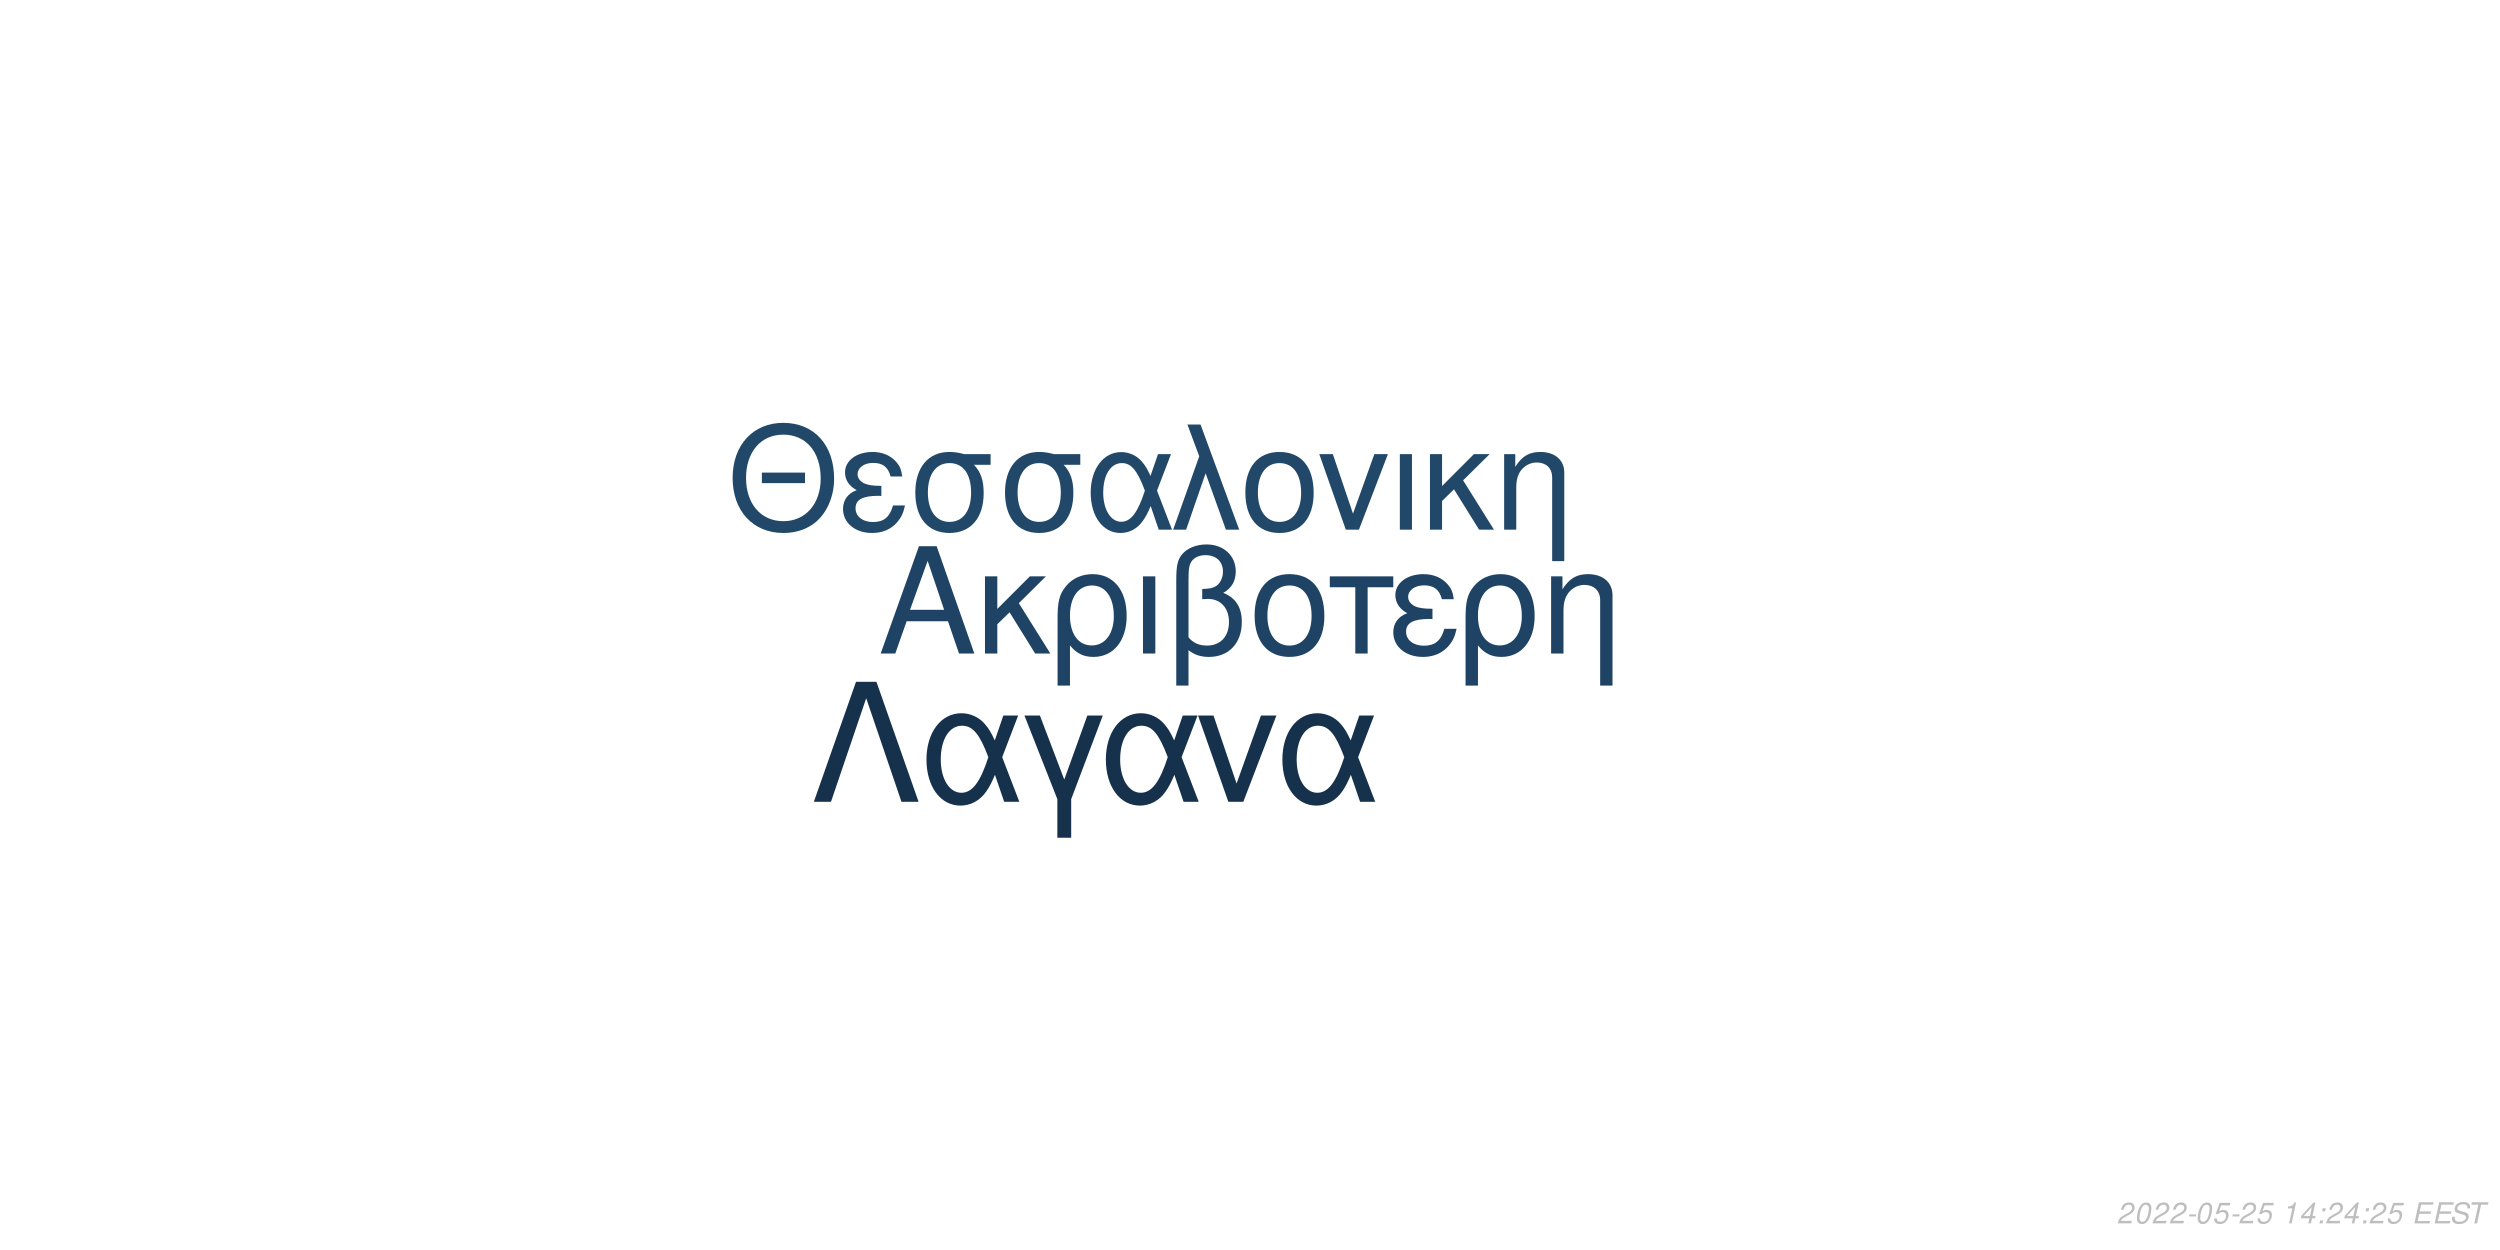
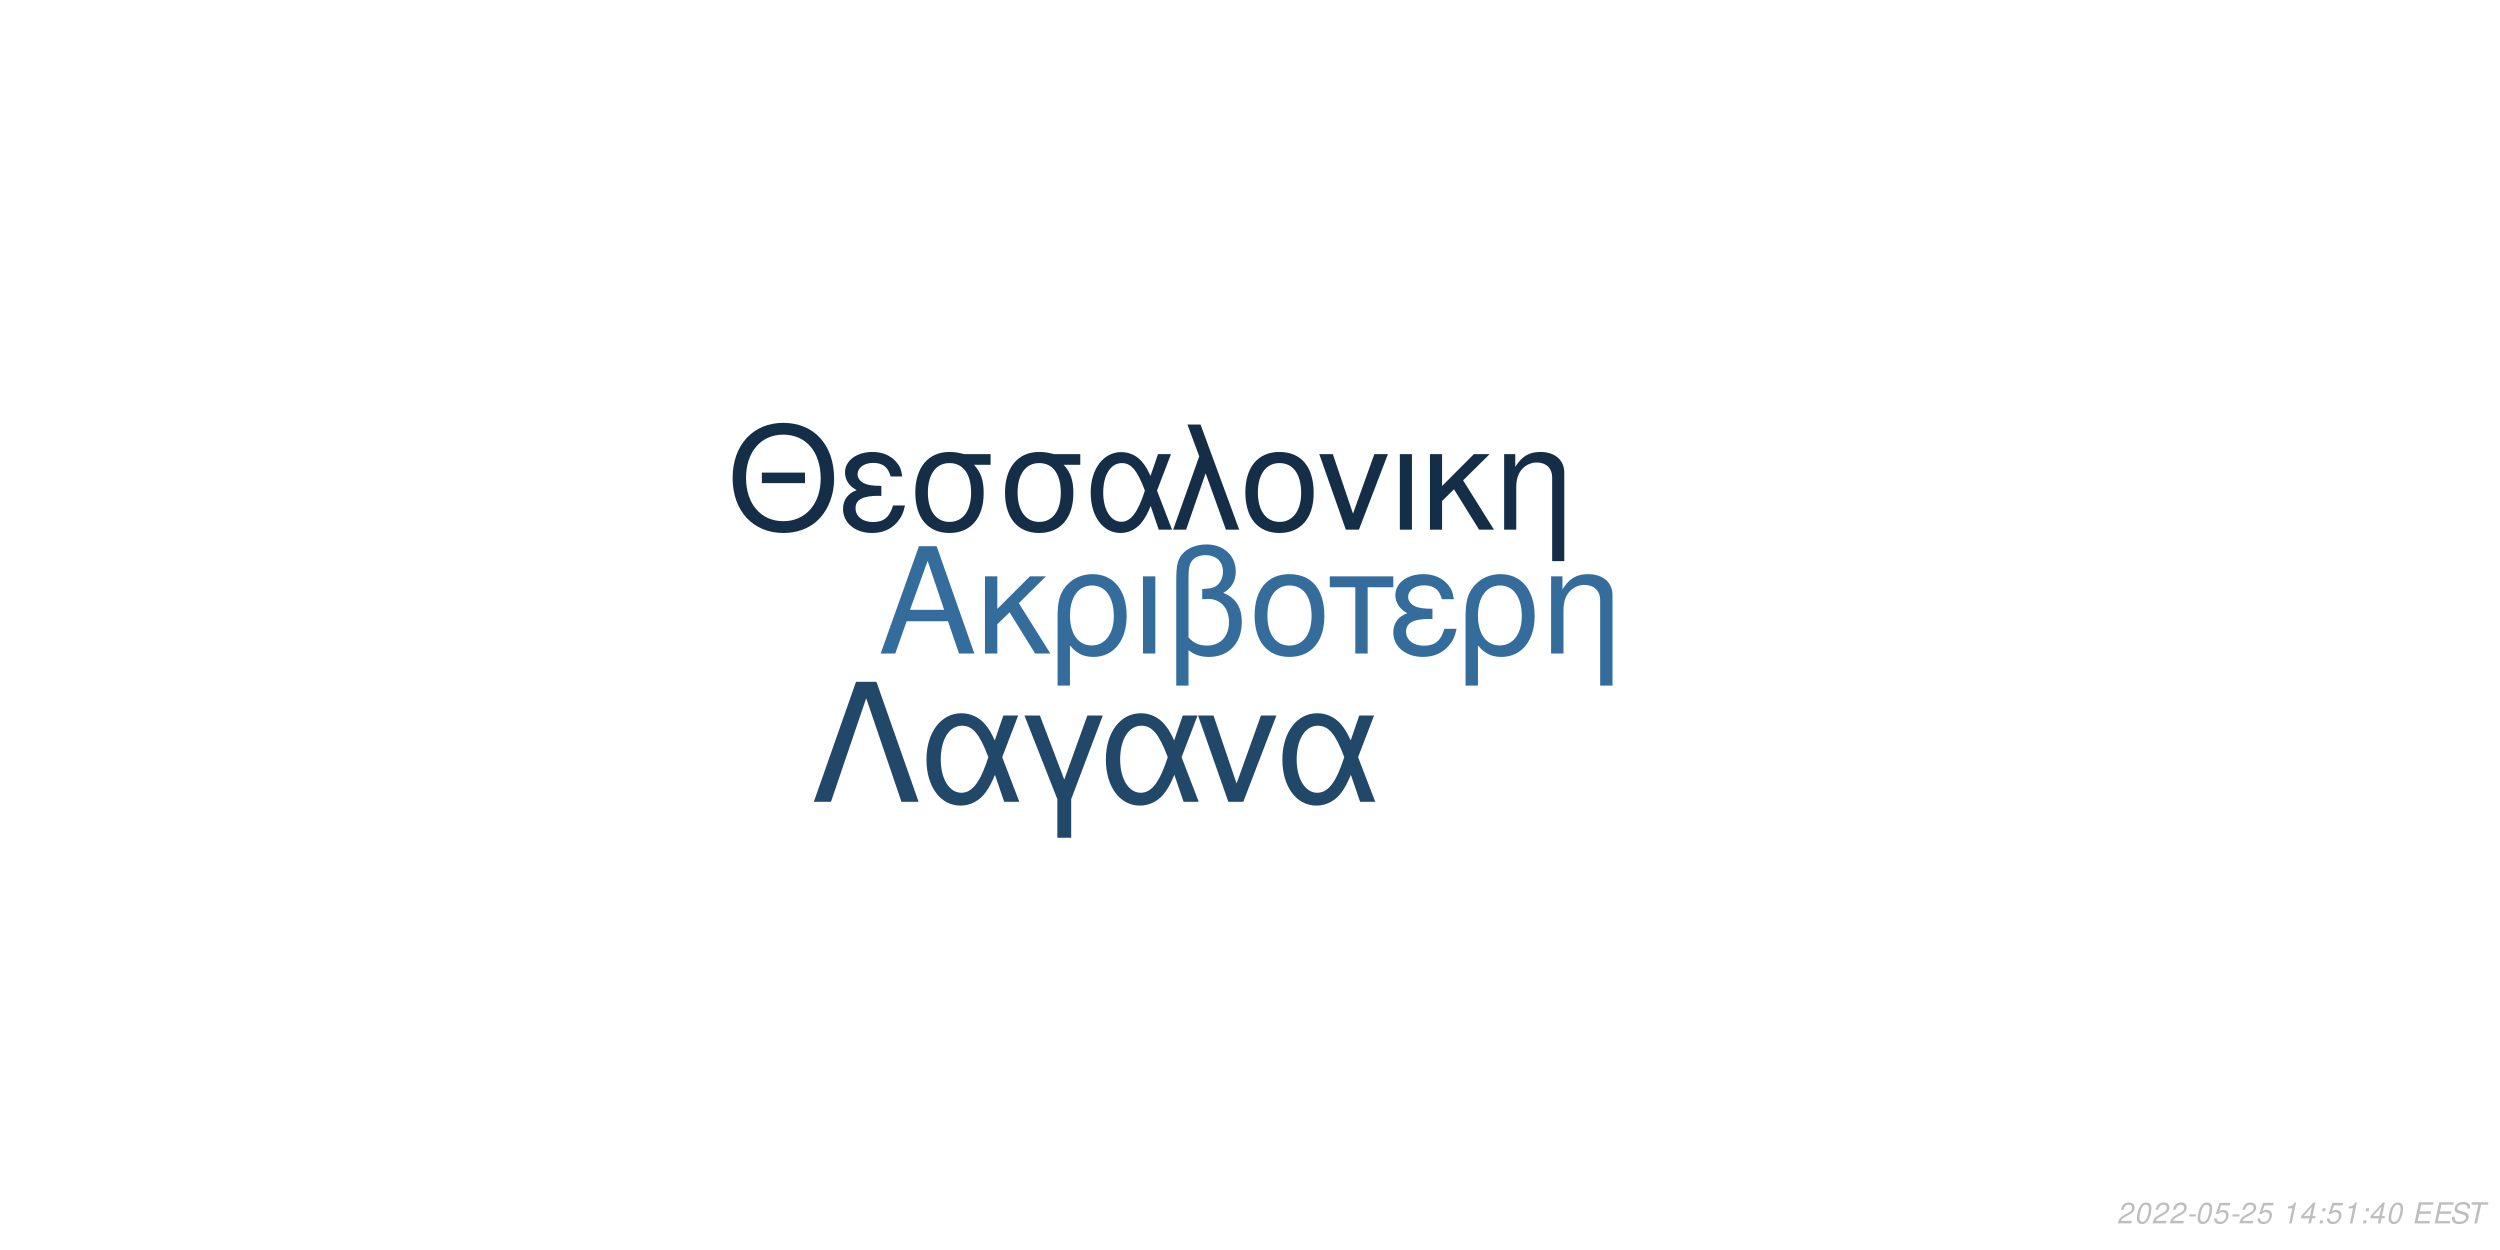
<svg xmlns="http://www.w3.org/2000/svg" xmlns:xlink="http://www.w3.org/1999/xlink" width="864pt" height="432pt" viewBox="0 0 864 432" version="1.1">
  <defs>
    <g>
      <symbol overflow="visible" id="glyph0-0">
        <path style="stroke:none;" d="" />
      </symbol>
      <symbol overflow="visible" id="glyph0-1">
        <path style="stroke:none;" d="M 24.125 -11.141 L 27.938 0 L 33.234 0 L 20.203 -37.094 L 14.094 -37.094 L 0.859 0 L 5.906 0 L 9.828 -11.141 Z M 22.797 -15.109 L 11 -15.109 L 17.094 -32.016 Z M 22.797 -15.109 " />
      </symbol>
      <symbol overflow="visible" id="glyph0-2">
        <path style="stroke:none;" d="M 7.172 -15.422 L 7.172 -26.672 L 2.906 -26.672 L 2.906 0 L 7.172 0 L 7.172 -10.125 L 11.406 -14.25 L 20.25 0 L 25.5 0 L 14.609 -17.406 L 23.969 -26.672 L 18.422 -26.672 Z M 7.172 -15.422 " />
      </symbol>
      <symbol overflow="visible" id="glyph0-3">
        <path style="stroke:none;" d="M 3 11.094 L 7.281 11.094 L 7.281 -2.797 C 9.516 -0.047 11.953 1.172 15.375 1.172 C 22.344 1.172 26.875 -4.422 26.875 -13.031 C 26.875 -21.891 22.297 -27.438 15.062 -27.438 C 11.297 -27.438 7.984 -25.906 5.797 -23.156 C 3.672 -20.516 3 -17.969 3 -12.359 Z M 14.906 -23.516 C 19.547 -23.516 22.438 -19.438 22.438 -12.922 C 22.438 -6.812 19.391 -2.797 14.812 -2.797 C 10.172 -2.797 7.281 -6.766 7.281 -13.125 C 7.281 -19.484 10.234 -23.516 14.906 -23.516 Z M 14.906 -23.516 " />
      </symbol>
      <symbol overflow="visible" id="glyph0-4">
        <path style="stroke:none;" d="M 3.516 0 L 7.781 0 L 7.781 -26.672 L 3.516 -26.672 Z M 3.516 0 " />
      </symbol>
      <symbol overflow="visible" id="glyph0-5">
        <path style="stroke:none;" d="M 4.016 11.094 L 8.25 11.094 L 8.25 -1.172 C 10.172 0.406 12.422 1.172 15.312 1.172 C 22.188 1.172 26.672 -3.609 26.672 -10.891 C 26.672 -15.984 24.578 -19.234 20.25 -20.969 C 23.109 -22.547 24.578 -25.031 24.578 -28.344 C 24.578 -33.844 20.406 -37.703 14.453 -37.703 C 10.938 -37.703 7.734 -36.391 6 -34.25 C 4.484 -32.422 4.016 -30.328 4.016 -25.391 Z M 8.25 -25.656 C 8.25 -29.359 8.5 -30.844 9.469 -32.062 C 10.375 -33.281 12.156 -34 14.094 -34 C 17.812 -34 20.156 -31.812 20.156 -28.297 C 20.156 -25.953 18.984 -23.812 17.297 -23.047 C 16.281 -22.547 15.469 -22.438 12.984 -22.297 L 12.984 -18.781 C 13.734 -18.828 14.344 -18.875 14.969 -18.875 C 19.344 -18.875 22.234 -15.719 22.234 -10.891 C 22.234 -5.906 19.281 -2.75 14.656 -2.75 C 11.953 -2.75 9.922 -3.609 8.25 -5.594 Z M 8.25 -25.656 " />
      </symbol>
      <symbol overflow="visible" id="glyph0-6">
        <path style="stroke:none;" d="M 14.094 -27.438 C 6.562 -27.438 2.094 -22.094 2.094 -13.125 C 2.094 -4.125 6.562 1.172 14.141 1.172 C 21.672 1.172 26.203 -4.172 26.203 -12.922 C 26.203 -22.188 21.828 -27.438 14.094 -27.438 Z M 14.141 -23.516 C 18.938 -23.516 21.781 -19.594 21.781 -12.984 C 21.781 -6.672 18.828 -2.75 14.141 -2.75 C 9.422 -2.75 6.516 -6.672 6.516 -13.125 C 6.516 -19.594 9.422 -23.516 14.141 -23.516 Z M 14.141 -23.516 " />
      </symbol>
      <symbol overflow="visible" id="glyph0-7">
        <path style="stroke:none;" d="M 7.891 0 L 12.156 0 L 12.156 -22.906 L 21.016 -22.906 L 21.016 -26.672 L -0.922 -26.672 L -0.922 -22.906 L 7.891 -22.906 Z M 7.891 0 " />
      </symbol>
      <symbol overflow="visible" id="glyph0-8">
        <path style="stroke:none;" d="M 14.562 -15.469 C 11.344 -15.469 9.562 -15.781 8.297 -16.438 C 6.922 -17.203 6.156 -18.328 6.156 -19.547 C 6.156 -21.891 8.453 -23.562 11.656 -23.562 C 15.062 -23.562 16.953 -22.094 17.812 -18.781 L 21.938 -18.781 C 21.578 -21.266 21.062 -22.5 19.797 -23.922 C 17.812 -26.203 14.906 -27.438 11.453 -27.438 C 5.797 -27.438 1.734 -24.375 1.734 -20.203 C 1.734 -17.609 3.156 -15.375 5.859 -13.938 C 2.797 -12.875 1.016 -10.484 1.016 -7.328 C 1.016 -2.391 5.297 1.172 11.25 1.172 C 14.969 1.172 17.906 -0.109 20.156 -2.641 C 21.578 -4.328 22.297 -5.797 22.906 -8.547 L 18.672 -8.547 C 17.5 -4.422 15.422 -2.703 11.609 -2.703 C 7.938 -2.703 5.438 -4.688 5.438 -7.578 C 5.438 -10.578 7.938 -11.953 13.484 -11.953 C 13.641 -11.953 14.094 -11.953 14.562 -11.906 Z M 14.562 -15.469 " />
      </symbol>
      <symbol overflow="visible" id="glyph0-9">
        <path style="stroke:none;" d="M 3.562 -26.672 L 3.562 0 L 7.844 0 L 7.844 -14.703 C 7.844 -17.906 8.5 -19.891 10.031 -21.531 C 11.406 -22.953 13.188 -23.719 15.062 -23.719 C 18.375 -23.719 20.516 -21.672 20.516 -18.469 L 20.516 11.094 L 24.781 11.094 L 24.781 -20.156 C 24.781 -24.578 21.469 -27.438 16.328 -27.438 C 12.359 -27.438 9.828 -25.906 7.484 -22.188 L 7.484 -26.672 Z M 3.562 -26.672 " />
      </symbol>
      <symbol overflow="visible" id="glyph1-0">
        <path style="stroke:none;" d="" />
      </symbol>
      <symbol overflow="visible" id="glyph1-1">
        <path style="stroke:none;" d="M 26.859 -19.734 L 11.953 -19.734 L 11.953 -16.094 L 26.859 -16.094 Z M 19.328 -36.922 C 8.922 -36.922 1.844 -29.25 1.844 -17.891 C 1.844 -6.484 8.875 1.141 19.391 1.141 C 23.812 1.141 27.703 -0.203 30.641 -2.688 C 34.578 -6.031 36.922 -11.656 36.922 -17.594 C 36.922 -29.297 30 -36.922 19.328 -36.922 Z M 19.328 -32.844 C 27.203 -32.844 32.281 -26.906 32.281 -17.688 C 32.281 -8.922 27.062 -2.938 19.391 -2.938 C 11.609 -2.938 6.484 -8.922 6.484 -17.891 C 6.484 -26.859 11.609 -32.844 19.328 -32.844 Z M 19.328 -32.844 " />
      </symbol>
      <symbol overflow="visible" id="glyph1-2">
        <path style="stroke:none;" d="M 14.25 -15.141 C 11.109 -15.141 9.375 -15.453 8.125 -16.094 C 6.781 -16.844 6.031 -17.938 6.031 -19.141 C 6.031 -21.422 8.266 -23.078 11.406 -23.078 C 14.75 -23.078 16.594 -21.625 17.438 -18.391 L 21.469 -18.391 C 21.125 -20.828 20.625 -22.031 19.391 -23.422 C 17.438 -25.656 14.594 -26.859 11.219 -26.859 C 5.688 -26.859 1.688 -23.875 1.688 -19.781 C 1.688 -17.234 3.094 -15.047 5.734 -13.656 C 2.734 -12.609 1 -10.266 1 -7.172 C 1 -2.344 5.188 1.141 11.016 1.141 C 14.656 1.141 17.547 -0.094 19.734 -2.594 C 21.125 -4.234 21.828 -5.688 22.422 -8.375 L 18.281 -8.375 C 17.141 -4.328 15.094 -2.641 11.359 -2.641 C 7.766 -2.641 5.328 -4.578 5.328 -7.422 C 5.328 -10.359 7.766 -11.703 13.203 -11.703 C 13.359 -11.703 13.797 -11.703 14.25 -11.656 Z M 14.25 -15.141 " />
      </symbol>
      <symbol overflow="visible" id="glyph1-3">
        <path style="stroke:none;" d="M 29 -26.109 L 19.938 -26.109 C 17.594 -26.703 16.438 -26.859 14.703 -26.859 C 7.469 -26.859 2.984 -21.469 2.984 -12.859 C 2.984 -4.031 7.375 1.141 14.797 1.141 C 22.172 1.141 26.609 -4.078 26.609 -12.656 C 26.609 -17.047 25.656 -19.828 23.266 -22.422 L 29 -22.422 Z M 14.797 -23.016 C 19.531 -23.016 22.266 -19.234 22.266 -12.75 C 22.266 -6.531 19.438 -2.688 14.797 -2.688 C 10.172 -2.688 7.328 -6.531 7.328 -12.859 C 7.328 -19.188 10.172 -23.016 14.797 -23.016 Z M 14.797 -23.016 " />
      </symbol>
      <symbol overflow="visible" id="glyph1-4">
        <path style="stroke:none;" d="M 29.344 -26.109 L 24.859 -26.109 L 22.266 -18.578 C 21.125 -21.031 20.484 -22.125 19.328 -23.469 C 17.547 -25.609 14.906 -26.812 12.156 -26.812 C 5.984 -26.812 1.594 -20.984 1.594 -12.812 C 1.594 -4.578 5.828 1.141 11.906 1.141 C 14.953 1.141 17.734 -0.344 19.625 -3.047 C 20.672 -4.531 21.281 -5.688 22.328 -8.172 L 25.109 0 L 29.703 0 L 24.516 -13.5 Z M 20.328 -13.5 C 17.891 -5.922 15.453 -2.734 12.156 -2.734 C 8.516 -2.734 5.922 -6.922 5.922 -12.812 C 5.922 -18.938 8.516 -23.016 12.359 -23.016 C 15.594 -23.016 17.688 -20.531 20.328 -13.5 Z M 20.328 -13.5 " />
      </symbol>
      <symbol overflow="visible" id="glyph1-5">
        <path style="stroke:none;" d="M 1.094 0 L 5.578 0 L 12.312 -19.484 L 19.328 0 L 23.922 0 L 10.562 -36.328 L 6.031 -36.328 L 10.109 -25.359 Z M 1.094 0 " />
      </symbol>
      <symbol overflow="visible" id="glyph1-6">
        <path style="stroke:none;" d="M 13.797 -26.859 C 6.422 -26.859 2.047 -21.625 2.047 -12.859 C 2.047 -4.031 6.422 1.141 13.859 1.141 C 21.234 1.141 25.656 -4.078 25.656 -12.656 C 25.656 -21.719 21.375 -26.859 13.797 -26.859 Z M 13.859 -23.016 C 18.531 -23.016 21.328 -19.188 21.328 -12.703 C 21.328 -6.531 18.438 -2.688 13.859 -2.688 C 9.219 -2.688 6.375 -6.531 6.375 -12.859 C 6.375 -19.188 9.219 -23.016 13.859 -23.016 Z M 13.859 -23.016 " />
      </symbol>
      <symbol overflow="visible" id="glyph1-7">
        <path style="stroke:none;" d="M 14.297 0 L 24.312 -26.109 L 19.625 -26.109 L 12.25 -5.531 L 5.281 -26.109 L 0.594 -26.109 L 9.766 0 Z M 14.297 0 " />
      </symbol>
      <symbol overflow="visible" id="glyph1-8">
        <path style="stroke:none;" d="M 3.438 0 L 7.625 0 L 7.625 -26.109 L 3.438 -26.109 Z M 3.438 0 " />
      </symbol>
      <symbol overflow="visible" id="glyph1-9">
        <path style="stroke:none;" d="M 7.031 -15.094 L 7.031 -26.109 L 2.844 -26.109 L 2.844 0 L 7.031 0 L 7.031 -9.922 L 11.156 -13.953 L 19.828 0 L 24.969 0 L 14.297 -17.047 L 23.469 -26.109 L 18.031 -26.109 Z M 7.031 -15.094 " />
      </symbol>
      <symbol overflow="visible" id="glyph1-10">
        <path style="stroke:none;" d="M 3.484 -26.109 L 3.484 0 L 7.672 0 L 7.672 -14.406 C 7.672 -17.547 8.328 -19.484 9.812 -21.078 C 11.156 -22.469 12.906 -23.219 14.75 -23.219 C 17.984 -23.219 20.078 -21.234 20.078 -18.094 L 20.078 10.859 L 24.266 10.859 L 24.266 -19.734 C 24.266 -24.062 21.031 -26.859 16 -26.859 C 12.109 -26.859 9.609 -25.359 7.328 -21.719 L 7.328 -26.109 Z M 3.484 -26.109 " />
      </symbol>
      <symbol overflow="visible" id="glyph2-0">
        <path style="stroke:none;" d="" />
      </symbol>
      <symbol overflow="visible" id="glyph2-1">
        <path style="stroke:none;" d="M 22.531 -41.484 L 15.484 -41.484 L 0.906 0 L 6.828 0 L 19 -35.797 L 31.188 0 L 37.109 0 Z M 22.531 -41.484 " />
      </symbol>
      <symbol overflow="visible" id="glyph2-2">
        <path style="stroke:none;" d="M 33.516 -29.812 L 28.391 -29.812 L 25.438 -21.219 C 24.125 -24.016 23.391 -25.266 22.078 -26.797 C 20.031 -29.25 17.016 -30.609 13.891 -30.609 C 6.828 -30.609 1.828 -23.953 1.828 -14.625 C 1.828 -5.234 6.656 1.312 13.594 1.312 C 17.078 1.312 20.266 -0.391 22.422 -3.469 C 23.609 -5.172 24.297 -6.484 25.5 -9.328 L 28.688 0 L 33.922 0 L 28 -15.422 Z M 23.219 -15.422 C 20.422 -6.766 17.641 -3.125 13.891 -3.125 C 9.734 -3.125 6.766 -7.906 6.766 -14.625 C 6.766 -21.625 9.734 -26.297 14.109 -26.297 C 17.812 -26.297 20.203 -23.453 23.219 -15.422 Z M 23.219 -15.422 " />
      </symbol>
      <symbol overflow="visible" id="glyph2-3">
        <path style="stroke:none;" d="M 12.062 12.406 L 16.844 12.406 L 16.844 -0.906 L 27.766 -29.812 L 22.422 -29.812 L 14.453 -7.688 L 6.031 -29.812 L 0.688 -29.812 L 12.062 -0.906 Z M 12.062 12.406 " />
      </symbol>
      <symbol overflow="visible" id="glyph2-4">
        <path style="stroke:none;" d="M 16.328 0 L 27.766 -29.812 L 22.422 -29.812 L 14 -6.312 L 6.031 -29.812 L 0.688 -29.812 L 11.156 0 Z M 16.328 0 " />
      </symbol>
      <symbol overflow="visible" id="glyph3-0">
        <path style="stroke:none;" d="" />
      </symbol>
      <symbol overflow="visible" id="glyph3-1">
        <path style="stroke:none;" d="M 5.234 -0.875 L 1.469 -0.875 C 1.641 -1.375 2.203 -1.891 3.109 -2.344 L 4.234 -2.938 C 5.562 -3.625 6.219 -4.469 6.219 -5.484 C 6.219 -5.938 6.062 -6.359 5.797 -6.656 C 5.469 -7.047 4.984 -7.234 4.312 -7.234 C 2.766 -7.234 1.891 -6.453 1.484 -4.734 L 2.375 -4.734 C 2.484 -5.188 2.609 -5.484 2.797 -5.75 C 3.094 -6.203 3.609 -6.453 4.188 -6.453 C 4.891 -6.453 5.344 -6.031 5.344 -5.375 C 5.344 -4.703 4.859 -4.094 4.016 -3.656 L 2.984 -3.125 C 1.234 -2.188 0.797 -1.656 0.344 -0.016 L 5.047 -0.016 Z M 5.234 -0.875 " />
      </symbol>
      <symbol overflow="visible" id="glyph3-2">
        <path style="stroke:none;" d="M 4.203 -7.234 C 3.375 -7.234 2.688 -6.812 2.125 -5.984 C 1.484 -5.047 0.984 -3.188 0.984 -1.734 C 0.984 -1.109 1.172 -0.562 1.484 -0.266 C 1.797 0.047 2.281 0.234 2.766 0.234 C 3.625 0.234 4.281 -0.156 4.859 -1.016 C 5.516 -1.953 6 -3.797 6 -5.266 C 6 -6.5 5.328 -7.234 4.203 -7.234 Z M 4.094 -6.453 C 4.734 -6.453 5.125 -5.984 5.125 -5.156 C 5.125 -4.203 4.781 -2.625 4.406 -1.812 C 3.984 -0.938 3.516 -0.547 2.875 -0.547 C 2.25 -0.547 1.875 -1.031 1.875 -1.828 C 1.875 -2.797 2.203 -4.344 2.594 -5.203 C 2.984 -6.047 3.453 -6.453 4.094 -6.453 Z M 4.094 -6.453 " />
      </symbol>
      <symbol overflow="visible" id="glyph3-3">
        <path style="stroke:none;" d="M 3.516 -3.125 L 1.125 -3.125 L 0.969 -2.406 L 3.359 -2.406 Z M 3.516 -3.125 " />
      </symbol>
      <symbol overflow="visible" id="glyph3-4">
        <path style="stroke:none;" d="M 6.297 -7.094 L 2.594 -7.094 L 1.234 -3.234 L 2.047 -3.234 C 2.656 -3.766 2.938 -3.906 3.531 -3.906 C 4.328 -3.906 4.797 -3.453 4.797 -2.688 C 4.797 -1.438 3.969 -0.547 2.828 -0.547 C 2.031 -0.547 1.609 -0.938 1.578 -1.734 L 0.703 -1.734 L 0.703 -1.516 C 0.703 -0.938 0.844 -0.547 1.188 -0.266 C 1.562 0.062 2.078 0.234 2.703 0.234 C 3.656 0.234 4.391 -0.156 4.984 -0.922 C 5.422 -1.5 5.672 -2.234 5.672 -2.953 C 5.672 -4 4.938 -4.672 3.812 -4.672 C 3.328 -4.672 2.906 -4.547 2.406 -4.234 L 3.109 -6.219 L 6.109 -6.219 Z M 6.297 -7.094 " />
      </symbol>
      <symbol overflow="visible" id="glyph3-5">
        <path style="stroke:none;" d="" />
      </symbol>
      <symbol overflow="visible" id="glyph3-6">
        <path style="stroke:none;" d="M 3.703 -5.188 L 2.594 0 L 3.469 0 L 5.016 -7.234 L 4.438 -7.234 C 3.906 -6.156 3.688 -6.016 2.234 -5.812 L 2.109 -5.188 Z M 3.703 -5.188 " />
      </symbol>
      <symbol overflow="visible" id="glyph3-7">
        <path style="stroke:none;" d="M 3.625 -1.75 L 3.266 0 L 4.141 0 L 4.516 -1.75 L 5.562 -1.75 L 5.734 -2.531 L 4.688 -2.531 L 5.688 -7.234 L 5.016 -7.234 L 0.844 -2.672 L 0.641 -1.75 Z M 3.797 -2.531 L 1.594 -2.531 L 4.469 -5.703 Z M 3.797 -2.531 " />
      </symbol>
      <symbol overflow="visible" id="glyph3-8">
        <path style="stroke:none;" d="M 2.359 -1.031 L 1.312 -1.031 L 1.094 0 L 2.141 0 Z M 3.266 -5.234 L 2.219 -5.234 L 2 -4.203 L 3.047 -4.203 Z M 3.266 -5.234 " />
      </symbol>
      <symbol overflow="visible" id="glyph3-9">
        <path style="stroke:none;" d="M 2.547 -3.312 L 6.5 -3.312 L 6.688 -4.141 L 2.719 -4.141 L 3.219 -6.469 L 7.344 -6.469 L 7.516 -7.297 L 2.453 -7.297 L 0.906 0 L 6.125 0 L 6.297 -0.812 L 2.016 -0.812 Z M 2.547 -3.312 " />
      </symbol>
      <symbol overflow="visible" id="glyph3-10">
        <path style="stroke:none;" d="M 7.062 -5.156 C 7.125 -5.438 7.141 -5.562 7.141 -5.703 C 7.141 -6.156 6.938 -6.594 6.594 -6.891 C 6.188 -7.25 5.656 -7.406 4.875 -7.406 C 3.844 -7.406 3.047 -7.125 2.5 -6.562 C 2.094 -6.141 1.781 -5.438 1.781 -4.922 C 1.781 -4.297 2.219 -3.766 2.891 -3.562 L 4.594 -3.094 C 5.406 -2.859 5.734 -2.578 5.734 -2.094 C 5.734 -1.781 5.547 -1.406 5.266 -1.141 C 4.844 -0.766 4.266 -0.578 3.453 -0.578 C 2.328 -0.578 1.812 -0.984 1.812 -1.906 C 1.812 -2.047 1.812 -2.125 1.844 -2.312 L 0.984 -2.312 C 0.906 -2.062 0.891 -1.906 0.891 -1.688 C 0.891 -0.484 1.797 0.234 3.297 0.234 C 4.359 0.234 5.234 -0.062 5.812 -0.609 C 6.344 -1.078 6.688 -1.797 6.688 -2.375 C 6.688 -2.641 6.609 -2.906 6.453 -3.156 C 6.234 -3.5 5.938 -3.703 5.469 -3.828 L 3.75 -4.312 C 2.984 -4.547 2.734 -4.734 2.734 -5.188 C 2.734 -5.547 2.875 -5.844 3.188 -6.109 C 3.547 -6.438 4.031 -6.594 4.703 -6.594 C 5.266 -6.594 5.688 -6.484 5.906 -6.297 C 6.094 -6.125 6.219 -5.797 6.219 -5.516 C 6.219 -5.422 6.203 -5.344 6.188 -5.156 Z M 7.062 -5.156 " />
      </symbol>
      <symbol overflow="visible" id="glyph3-11">
        <path style="stroke:none;" d="M 4.938 -6.469 L 7.312 -6.469 L 7.484 -7.297 L 1.75 -7.297 L 1.578 -6.469 L 3.984 -6.469 L 2.609 0 L 3.547 0 Z M 4.938 -6.469 " />
      </symbol>
    </g>
  </defs>
  <g id="surface1">
    <rect x="0" y="0" width="864" height="432" style="fill:rgb(100%,100%,100%);fill-opacity:1;stroke:none;" />
-     <g style="fill:rgb(12.157%,26.275%,39.216%);fill-opacity:1;">
+     <g style="fill:rgb(20.392%,42.745%,61.176%);fill-opacity:1;">
      <use xlink:href="#glyph0-1" x="303.5" y="225.861" />
      <use xlink:href="#glyph0-2" x="337.5" y="225.861" />
      <use xlink:href="#glyph0-3" x="362.5" y="225.861" />
      <use xlink:href="#glyph0-4" x="391.5" y="225.861" />
      <use xlink:href="#glyph0-5" x="402.5" y="225.861" />
      <use xlink:href="#glyph0-6" x="431.5" y="225.861" />
      <use xlink:href="#glyph0-7" x="460.5" y="225.861" />
      <use xlink:href="#glyph0-8" x="480.5" y="225.861" />
      <use xlink:href="#glyph0-3" x="503.5" y="225.861" />
      <use xlink:href="#glyph0-9" x="532.5" y="225.861" />
    </g>
-     <g style="fill:rgb(12.941%,27.843%,41.176%);fill-opacity:1;">
+     <g style="fill:rgb(8.235%,18.039%,27.843%);fill-opacity:1;">
      <use xlink:href="#glyph1-1" x="251.348" y="183.058" />
      <use xlink:href="#glyph1-2" x="290.348" y="183.058" />
      <use xlink:href="#glyph1-3" x="313.348" y="183.058" />
      <use xlink:href="#glyph1-3" x="344.348" y="183.058" />
      <use xlink:href="#glyph1-4" x="375.348" y="183.058" />
      <use xlink:href="#glyph1-5" x="404.348" y="183.058" />
      <use xlink:href="#glyph1-6" x="428.348" y="183.058" />
      <use xlink:href="#glyph1-7" x="455.348" y="183.058" />
      <use xlink:href="#glyph1-8" x="480.348" y="183.058" />
      <use xlink:href="#glyph1-9" x="491.348" y="183.058" />
      <use xlink:href="#glyph1-10" x="516.348" y="183.058" />
    </g>
-     <g style="fill:rgb(8.627%,19.216%,29.412%);fill-opacity:1;">
+     <g style="fill:rgb(12.941%,27.843%,41.176%);fill-opacity:1;">
      <use xlink:href="#glyph2-1" x="280.359" y="277.105" />
      <use xlink:href="#glyph2-2" x="318.359" y="277.105" />
      <use xlink:href="#glyph2-3" x="353.359" y="277.105" />
      <use xlink:href="#glyph2-2" x="380.359" y="277.105" />
      <use xlink:href="#glyph2-4" x="413.359" y="277.105" />
      <use xlink:href="#glyph2-2" x="441.359" y="277.105" />
    </g>
    <g style="fill:rgb(74.51%,74.51%,74.51%);fill-opacity:1;">
      <use xlink:href="#glyph3-1" x="731.52" y="422.81" />
      <use xlink:href="#glyph3-2" x="737.52" y="422.81" />
      <use xlink:href="#glyph3-1" x="743.52" y="422.81" />
      <use xlink:href="#glyph3-1" x="749.52" y="422.81" />
      <use xlink:href="#glyph3-3" x="755.52" y="422.81" />
      <use xlink:href="#glyph3-2" x="758.52" y="422.81" />
      <use xlink:href="#glyph3-4" x="764.52" y="422.81" />
      <use xlink:href="#glyph3-3" x="770.52" y="422.81" />
      <use xlink:href="#glyph3-1" x="773.52" y="422.81" />
      <use xlink:href="#glyph3-4" x="779.52" y="422.81" />
      <use xlink:href="#glyph3-5" x="785.52" y="422.81" />
      <use xlink:href="#glyph3-6" x="788.52" y="422.81" />
      <use xlink:href="#glyph3-7" x="794.52" y="422.81" />
      <use xlink:href="#glyph3-8" x="800.52" y="422.81" />
-       <use xlink:href="#glyph3-1" x="803.52" y="422.81" />
-       <use xlink:href="#glyph3-7" x="809.52" y="422.81" />
+       <use xlink:href="#glyph3-4" x="803.52" y="422.81" />
+       <use xlink:href="#glyph3-6" x="809.52" y="422.81" />
      <use xlink:href="#glyph3-8" x="815.52" y="422.81" />
-       <use xlink:href="#glyph3-1" x="818.52" y="422.81" />
-       <use xlink:href="#glyph3-4" x="824.52" y="422.81" />
+       <use xlink:href="#glyph3-7" x="818.52" y="422.81" />
+       <use xlink:href="#glyph3-2" x="824.52" y="422.81" />
      <use xlink:href="#glyph3-5" x="830.52" y="422.81" />
      <use xlink:href="#glyph3-9" x="833.52" y="422.81" />
      <use xlink:href="#glyph3-9" x="840.52" y="422.81" />
      <use xlink:href="#glyph3-10" x="846.52" y="422.81" />
      <use xlink:href="#glyph3-11" x="852.52" y="422.81" />
    </g>
  </g>
</svg>
